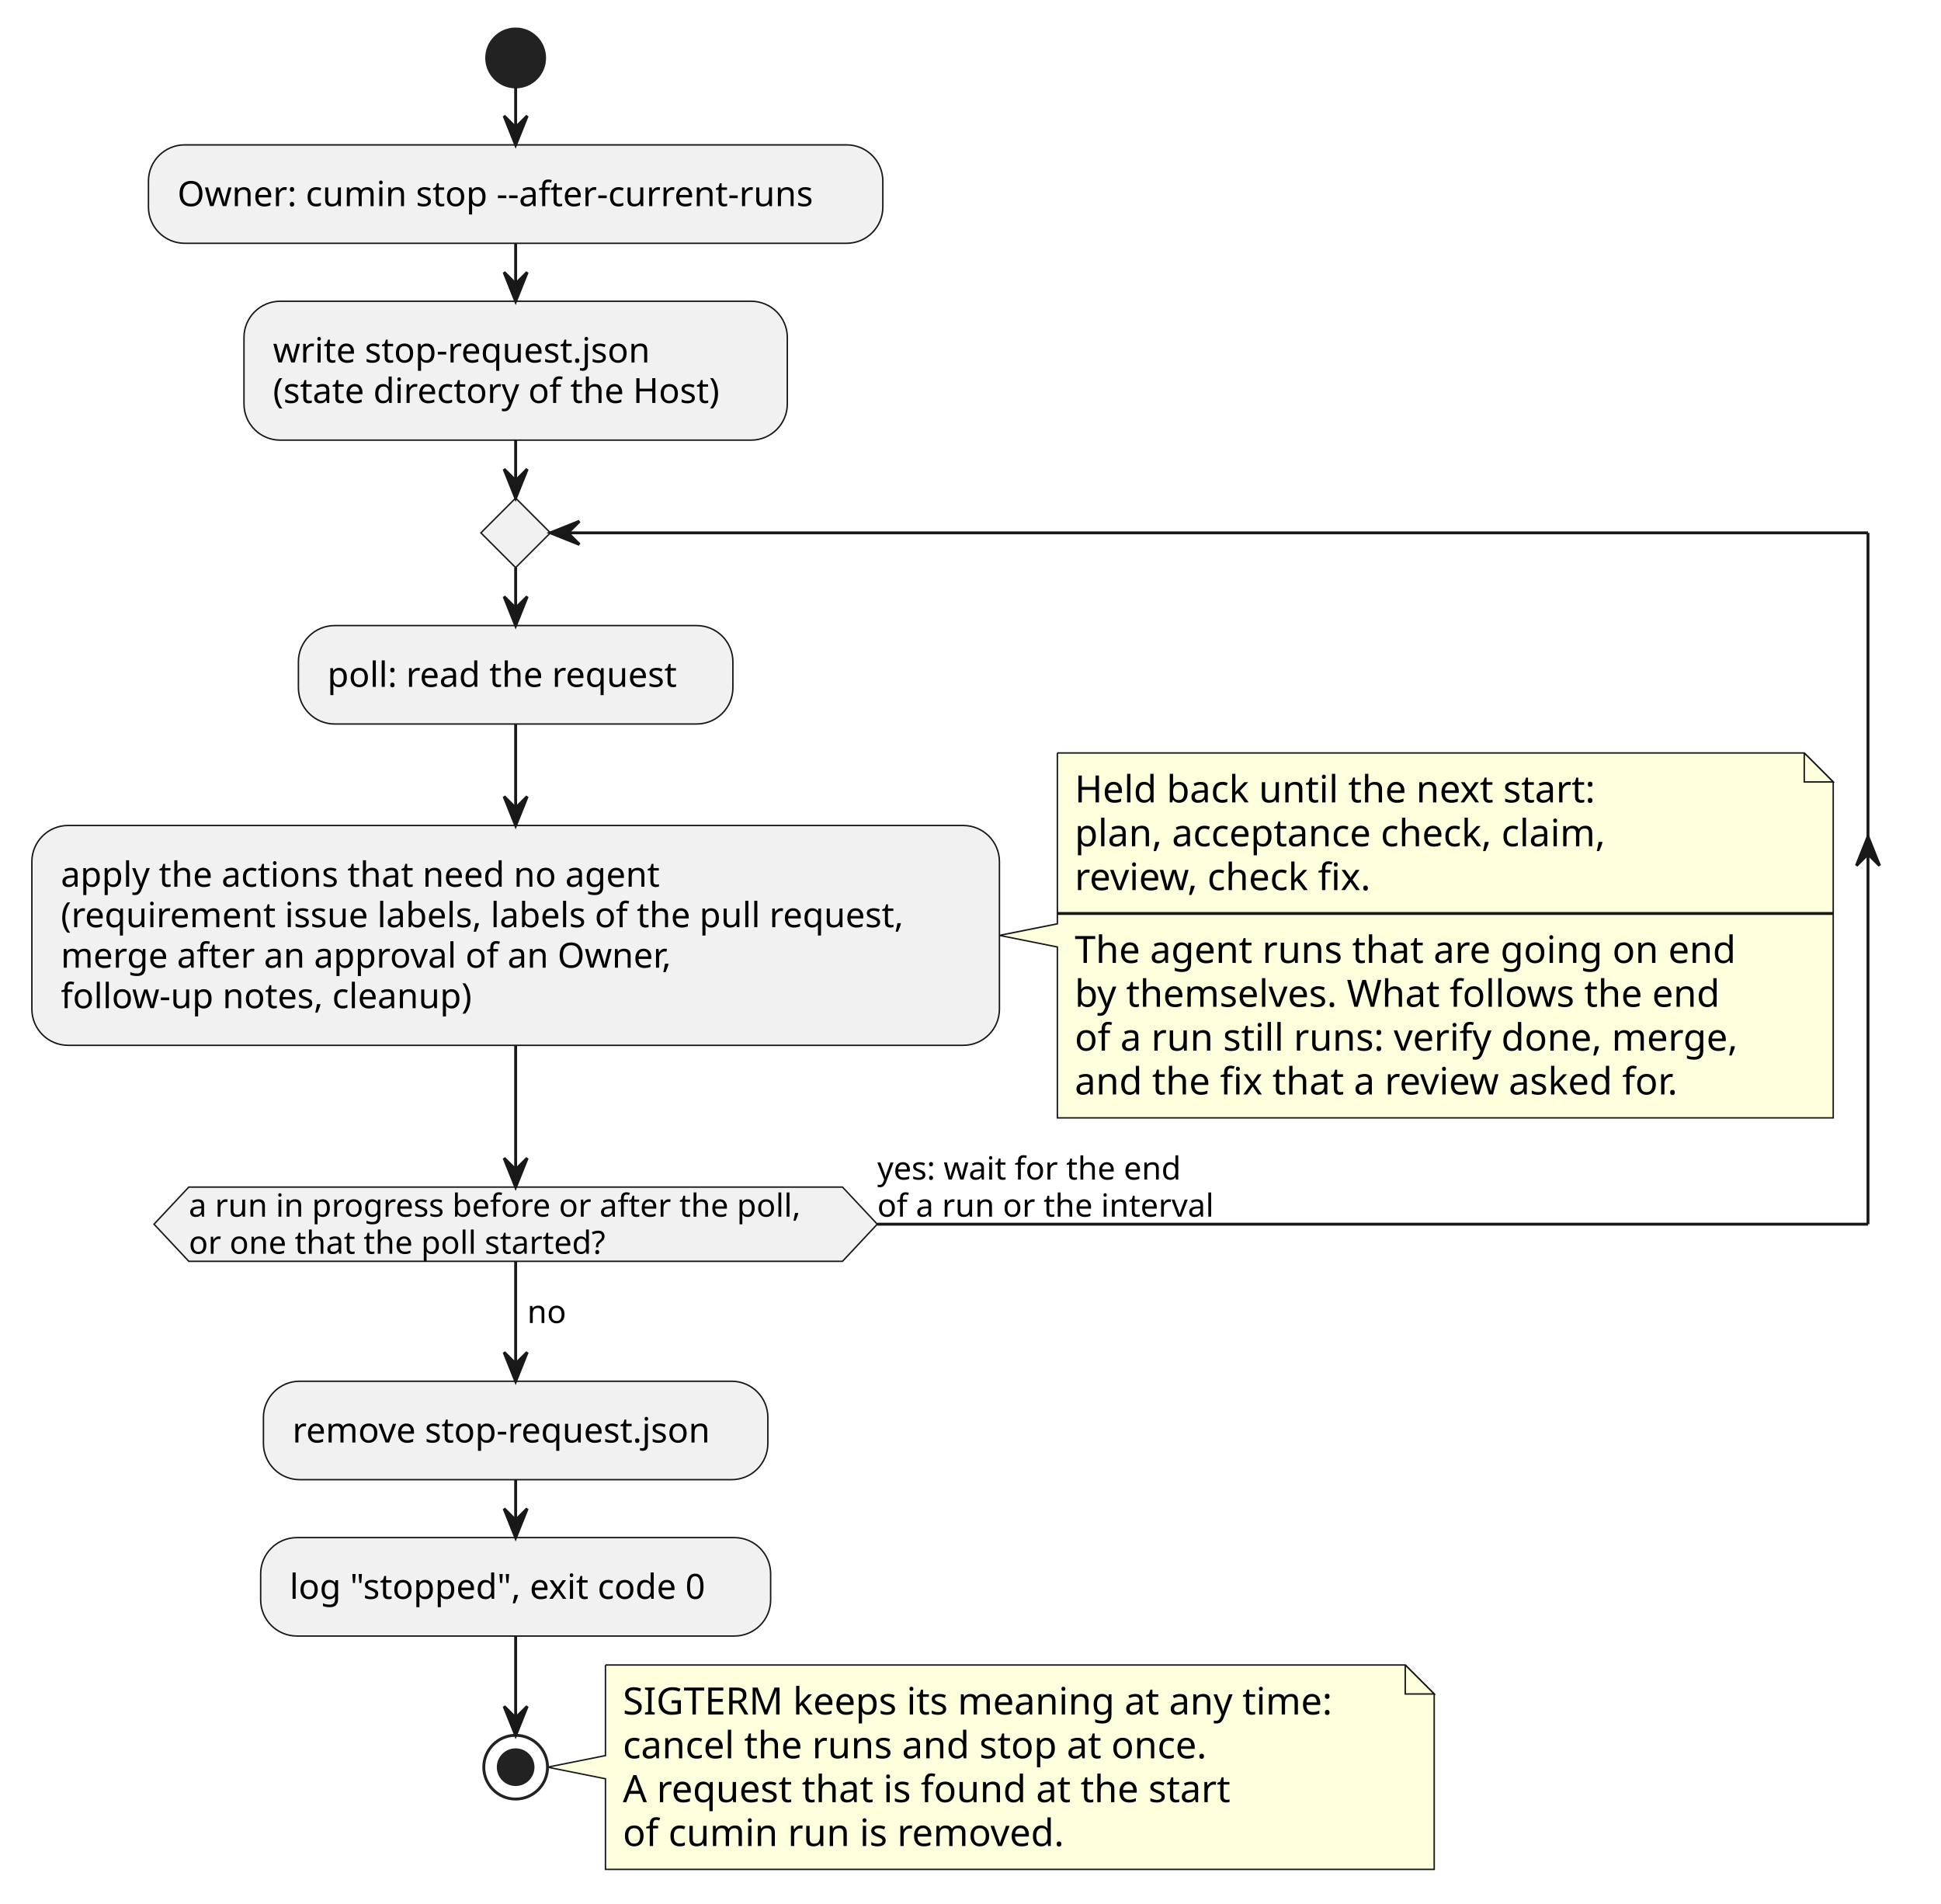
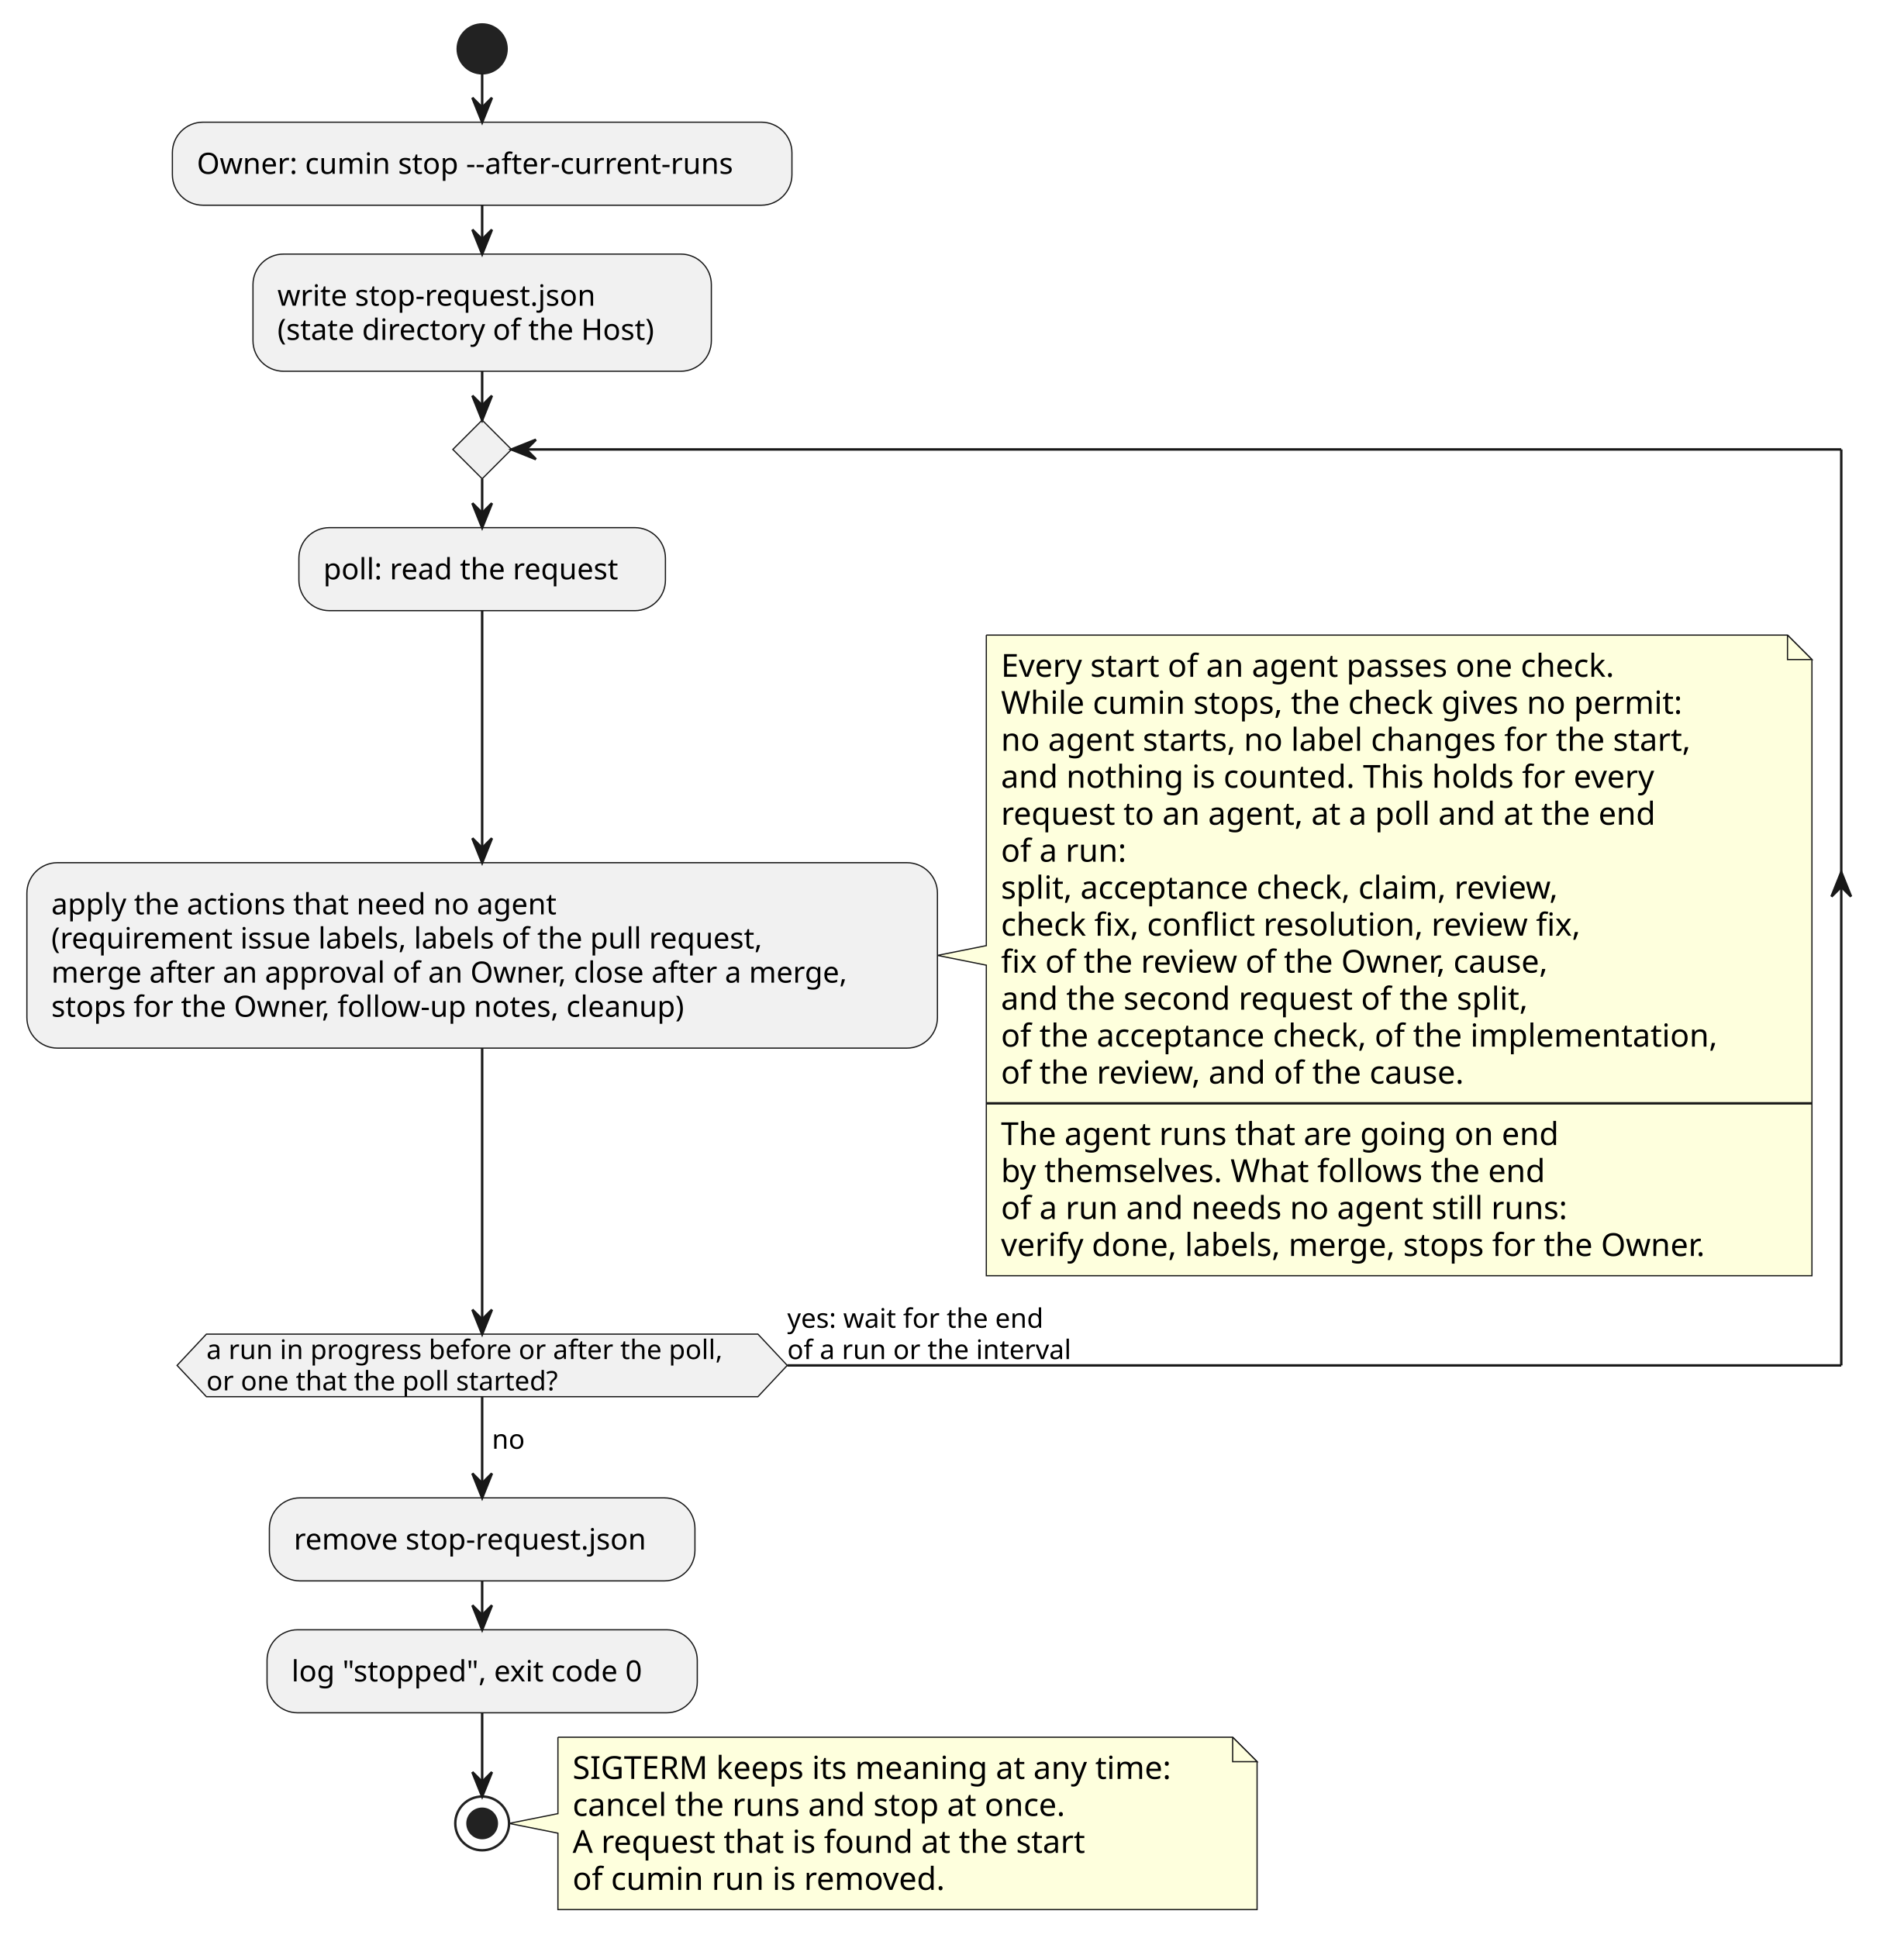
- <svg xmlns="http://www.w3.org/2000/svg" contentStyleType="text/css" data-diagram-type="ACTIVITY" height="657px" preserveAspectRatio="none" style="width:670px;height:657px;background:#FFFFFF;" version="1.1" viewBox="0 0 670 657" width="670px" zoomAndPan="magnify">
+ <svg xmlns="http://www.w3.org/2000/svg" contentStyleType="text/css" data-diagram-type="ACTIVITY" height="793px" preserveAspectRatio="none" style="width:779px;height:793px;background:#FFFFFF;" version="1.1" viewBox="0 0 779 793" width="779px" zoomAndPan="magnify">
  <defs />
  <g>
-     <ellipse cx="177.993" cy="20" fill="#222222" rx="10" ry="10" style="stroke:#222222;stroke-width:1;" />
-     <rect fill="#F1F1F1" height="33.969" rx="12.5" ry="12.5" style="stroke:#181818;stroke-width:0.5;" width="253.496" x="51.245" y="50" />
-     <text fill="#000000" font-family="sans-serif" font-size="12" lengthAdjust="spacing" textLength="233.496" x="61.245" y="71.139">Owner: cumin stop --after-current-runs</text>
-     <rect fill="#F1F1F1" height="47.938" rx="12.5" ry="12.5" style="stroke:#181818;stroke-width:0.5;" width="187.549" x="84.219" y="103.969" />
-     <text fill="#000000" font-family="sans-serif" font-size="12" lengthAdjust="spacing" textLength="138.457" x="94.219" y="125.107">write stop-request.json</text>
-     <text fill="#000000" font-family="sans-serif" font-size="12" lengthAdjust="spacing" textLength="167.549" x="94.219" y="139.076">(state directory of the Host)</text>
-     <rect fill="#F1F1F1" height="33.969" rx="12.5" ry="12.5" style="stroke:#181818;stroke-width:0.5;" width="149.973" x="103.007" y="215.906" />
-     <text fill="#000000" font-family="sans-serif" font-size="12" lengthAdjust="spacing" textLength="129.973" x="113.007" y="237.045">poll: read the request</text>
-     <path d="M364.986,259.875 L364.986,318.84 L344.986,322.84 L364.986,326.84 L364.986,385.805 A0,0 0 0 0 364.986,385.805 L632.796,385.805 A0,0 0 0 0 632.796,385.805 L632.796,269.875 L622.796,259.875 L364.986,259.875 A0,0 0 0 0 364.986,259.875" fill="#FEFFDD" style="stroke:#181818;stroke-width:0.5;" />
-     <path d="M622.796,259.875 L622.796,269.875 L632.796,269.875 L622.796,259.875" fill="#FEFFDD" style="stroke:#181818;stroke-width:0.5;" />
-     <text fill="#000000" font-family="sans-serif" font-size="13" lengthAdjust="spacing" textLength="195.013" x="370.986" y="276.942">Held back until the next start:</text>
-     <text fill="#000000" font-family="sans-serif" font-size="13" lengthAdjust="spacing" textLength="200.884" x="370.986" y="292.075">plan, acceptance check, claim,</text>
-     <text fill="#000000" font-family="sans-serif" font-size="13" lengthAdjust="spacing" textLength="113.75" x="370.986" y="307.207">review, check fix.</text>
-     <line style="stroke:#181818;stroke-width:1;" x1="364.986" x2="632.796" y1="315.273" y2="315.273" />
-     <text fill="#000000" font-family="sans-serif" font-size="13" lengthAdjust="spacing" textLength="243.953" x="370.986" y="332.34">The agent runs that are going on end</text>
-     <text fill="#000000" font-family="sans-serif" font-size="13" lengthAdjust="spacing" textLength="240.678" x="370.986" y="347.473">by themselves. What follows the end</text>
-     <text fill="#000000" font-family="sans-serif" font-size="13" lengthAdjust="spacing" textLength="246.81" x="370.986" y="362.606">of a run still runs: verify done, merge,</text>
-     <text fill="#000000" font-family="sans-serif" font-size="13" lengthAdjust="spacing" textLength="228.769" x="370.986" y="377.739">and the fix that a review asked for.</text>
-     <rect fill="#F1F1F1" height="75.875" rx="12.5" ry="12.5" style="stroke:#181818;stroke-width:0.5;" width="333.986" x="11" y="284.902" />
-     <text fill="#000000" font-family="sans-serif" font-size="12" lengthAdjust="spacing" textLength="222.762" x="21" y="306.041">apply the actions that need no agent</text>
-     <text fill="#000000" font-family="sans-serif" font-size="12" lengthAdjust="spacing" textLength="313.986" x="21" y="320.01">(requirement issue labels, labels of the pull request,</text>
-     <text fill="#000000" font-family="sans-serif" font-size="12" lengthAdjust="spacing" textLength="227.625" x="21" y="333.978">merge after an approval of an Owner,</text>
-     <text fill="#000000" font-family="sans-serif" font-size="12" lengthAdjust="spacing" textLength="151.852" x="21" y="347.947">follow-up notes, cleanup)</text>
-     <polygon fill="#F1F1F1" points="177.993,171.906,189.993,183.906,177.993,195.906,165.993,183.906,177.993,171.906" style="stroke:#181818;stroke-width:0.5;" />
-     <polygon fill="#F1F1F1" points="65.163,409.704,290.824,409.704,302.824,422.508,290.824,435.313,65.163,435.313,53.163,422.508,65.163,409.704" style="stroke:#181818;stroke-width:0.5;" />
-     <text fill="#000000" font-family="sans-serif" font-size="11" lengthAdjust="spacing" textLength="225.661" x="65.163" y="419.914">a run in progress before or after the poll,</text>
-     <text fill="#000000" font-family="sans-serif" font-size="11" lengthAdjust="spacing" textLength="154.628" x="65.163" y="432.719">or one that the poll started?</text>
-     <text fill="#000000" font-family="sans-serif" font-size="11" lengthAdjust="spacing" textLength="113.706" x="302.824" y="407.109">yes: wait for the end</text>
-     <text fill="#000000" font-family="sans-serif" font-size="11" lengthAdjust="spacing" textLength="124.534" x="302.824" y="419.914">of a run or the interval</text>
-     <rect fill="#F1F1F1" height="33.969" rx="12.5" ry="12.5" style="stroke:#181818;stroke-width:0.5;" width="174.119" x="90.934" y="476.712" />
-     <text fill="#000000" font-family="sans-serif" font-size="12" lengthAdjust="spacing" textLength="154.119" x="100.934" y="497.851">remove stop-request.json</text>
-     <rect fill="#F1F1F1" height="33.969" rx="12.5" ry="12.5" style="stroke:#181818;stroke-width:0.5;" width="176.035" x="89.976" y="530.681" />
-     <text fill="#000000" font-family="sans-serif" font-size="12" lengthAdjust="spacing" textLength="156.035" x="99.976" y="551.819">log "stopped", exit code 0</text>
-     <path d="M208.993,574.649 L208.993,605.915 L188.993,609.915 L208.993,613.915 L208.993,645.181 A0,0 0 0 0 208.993,645.181 L495.065,645.181 A0,0 0 0 0 495.065,645.181 L495.065,584.649 L485.065,574.649 L208.993,574.649 A0,0 0 0 0 208.993,574.649" fill="#FEFFDD" style="stroke:#181818;stroke-width:0.5;" />
-     <path d="M485.065,574.649 L485.065,584.649 L495.065,584.649 L485.065,574.649" fill="#FEFFDD" style="stroke:#181818;stroke-width:0.5;" />
-     <text fill="#000000" font-family="sans-serif" font-size="13" lengthAdjust="spacing" textLength="265.072" x="214.993" y="591.716">SIGTERM keeps its meaning at any time:</text>
-     <text fill="#000000" font-family="sans-serif" font-size="13" lengthAdjust="spacing" textLength="217.902" x="214.993" y="606.849">cancel the runs and stop at once.</text>
-     <text fill="#000000" font-family="sans-serif" font-size="13" lengthAdjust="spacing" textLength="226.243" x="214.993" y="621.982">A request that is found at the start</text>
-     <text fill="#000000" font-family="sans-serif" font-size="13" lengthAdjust="spacing" textLength="163.205" x="214.993" y="637.115">of cumin run is removed.</text>
-     <ellipse cx="177.993" cy="609.915" fill="none" rx="11" ry="11" style="stroke:#222222;stroke-width:1;" />
-     <ellipse cx="177.993" cy="609.915" fill="#222222" rx="6" ry="6" style="stroke:#222222;stroke-width:1;" />
-     <line style="stroke:#181818;stroke-width:1;" x1="177.993" x2="177.993" y1="30" y2="50" />
-     <polygon fill="#181818" points="173.993,40,177.993,50,181.993,40,177.993,44" style="stroke:#181818;stroke-width:1;" />
-     <line style="stroke:#181818;stroke-width:1;" x1="177.993" x2="177.993" y1="83.969" y2="103.969" />
-     <polygon fill="#181818" points="173.993,93.969,177.993,103.969,181.993,93.969,177.993,97.969" style="stroke:#181818;stroke-width:1;" />
-     <line style="stroke:#181818;stroke-width:1;" x1="177.993" x2="177.993" y1="249.875" y2="284.902" />
-     <polygon fill="#181818" points="173.993,274.902,177.993,284.902,181.993,274.902,177.993,278.902" style="stroke:#181818;stroke-width:1;" />
-     <line style="stroke:#181818;stroke-width:1;" x1="177.993" x2="177.993" y1="195.906" y2="215.906" />
-     <polygon fill="#181818" points="173.993,205.906,177.993,215.906,181.993,205.906,177.993,209.906" style="stroke:#181818;stroke-width:1;" />
-     <line style="stroke:#181818;stroke-width:1;" x1="302.824" x2="644.796" y1="422.508" y2="422.508" />
-     <polygon fill="#181818" points="640.796,298.758,644.796,288.758,648.796,298.758,644.796,294.758" style="stroke:#181818;stroke-width:1;" />
-     <line style="stroke:#181818;stroke-width:1;" x1="644.796" x2="644.796" y1="183.906" y2="422.508" />
-     <line style="stroke:#181818;stroke-width:1;" x1="644.796" x2="189.993" y1="183.906" y2="183.906" />
-     <polygon fill="#181818" points="199.993,179.906,189.993,183.906,199.993,187.906,195.993,183.906" style="stroke:#181818;stroke-width:1;" />
-     <line style="stroke:#181818;stroke-width:1;" x1="177.993" x2="177.993" y1="360.777" y2="409.704" />
-     <polygon fill="#181818" points="173.993,399.704,177.993,409.704,181.993,399.704,177.993,403.704" style="stroke:#181818;stroke-width:1;" />
-     <line style="stroke:#181818;stroke-width:1;" x1="177.993" x2="177.993" y1="151.906" y2="171.906" />
-     <polygon fill="#181818" points="173.993,161.906,177.993,171.906,181.993,161.906,177.993,165.906" style="stroke:#181818;stroke-width:1;" />
-     <line style="stroke:#181818;stroke-width:1;" x1="177.993" x2="177.993" y1="435.313" y2="476.712" />
-     <polygon fill="#181818" points="173.993,466.712,177.993,476.712,181.993,466.712,177.993,470.712" style="stroke:#181818;stroke-width:1;" />
-     <text fill="#000000" font-family="sans-serif" font-size="11" lengthAdjust="spacing" textLength="13.702" x="181.993" y="456.618">no</text>
-     <line style="stroke:#181818;stroke-width:1;" x1="177.993" x2="177.993" y1="510.681" y2="530.681" />
-     <polygon fill="#181818" points="173.993,520.681,177.993,530.681,181.993,520.681,177.993,524.681" style="stroke:#181818;stroke-width:1;" />
-     <line style="stroke:#181818;stroke-width:1;" x1="177.993" x2="177.993" y1="564.649" y2="598.915" />
-     <polygon fill="#181818" points="173.993,588.915,177.993,598.915,181.993,588.915,177.993,592.915" style="stroke:#181818;stroke-width:1;" />
+     <ellipse cx="197.282" cy="20" fill="#222222" rx="10" ry="10" style="stroke:#222222;stroke-width:1;" />
+     <rect fill="#F1F1F1" height="33.969" rx="12.5" ry="12.5" style="stroke:#181818;stroke-width:0.5;" width="253.496" x="70.534" y="50" />
+     <text fill="#000000" font-family="sans-serif" font-size="12" lengthAdjust="spacing" textLength="233.496" x="80.534" y="71.139">Owner: cumin stop --after-current-runs</text>
+     <rect fill="#F1F1F1" height="47.938" rx="12.5" ry="12.5" style="stroke:#181818;stroke-width:0.5;" width="187.549" x="103.508" y="103.969" />
+     <text fill="#000000" font-family="sans-serif" font-size="12" lengthAdjust="spacing" textLength="138.457" x="113.508" y="125.107">write stop-request.json</text>
+     <text fill="#000000" font-family="sans-serif" font-size="12" lengthAdjust="spacing" textLength="167.549" x="113.508" y="139.076">(state directory of the Host)</text>
+     <rect fill="#F1F1F1" height="33.969" rx="12.5" ry="12.5" style="stroke:#181818;stroke-width:0.5;" width="149.973" x="122.296" y="215.906" />
+     <text fill="#000000" font-family="sans-serif" font-size="12" lengthAdjust="spacing" textLength="129.973" x="132.296" y="237.045">poll: read the request</text>
+     <path d="M403.565,259.875 L403.565,386.938 L383.565,390.938 L403.565,394.938 L403.565,522 A0,0 0 0 0 403.565,522 L741.376,522 A0,0 0 0 0 741.376,522 L741.376,269.875 L731.376,259.875 L403.565,259.875 A0,0 0 0 0 403.565,259.875" fill="#FEFFDD" style="stroke:#181818;stroke-width:0.5;" />
+     <path d="M731.376,259.875 L731.376,269.875 L741.376,269.875 L731.376,259.875" fill="#FEFFDD" style="stroke:#181818;stroke-width:0.5;" />
+     <text fill="#000000" font-family="sans-serif" font-size="13" lengthAdjust="spacing" textLength="273.356" x="409.565" y="276.942">Every start of an agent passes one check.</text>
+     <text fill="#000000" font-family="sans-serif" font-size="13" lengthAdjust="spacing" textLength="301.387" x="409.565" y="292.075">While cumin stops, the check gives no permit:</text>
+     <text fill="#000000" font-family="sans-serif" font-size="13" lengthAdjust="spacing" textLength="303.856" x="409.565" y="307.207">no agent starts, no label changes for the start,</text>
+     <text fill="#000000" font-family="sans-serif" font-size="13" lengthAdjust="spacing" textLength="286.457" x="409.565" y="322.34">and nothing is counted. This holds for every</text>
+     <text fill="#000000" font-family="sans-serif" font-size="13" lengthAdjust="spacing" textLength="289.771" x="409.565" y="337.473">request to an agent, at a poll and at the end</text>
+     <text fill="#000000" font-family="sans-serif" font-size="13" lengthAdjust="spacing" textLength="54.964" x="409.565" y="352.606">of a run:</text>
+     <text fill="#000000" font-family="sans-serif" font-size="13" lengthAdjust="spacing" textLength="251.704" x="409.565" y="367.739">split, acceptance check, claim, review,</text>
+     <text fill="#000000" font-family="sans-serif" font-size="13" lengthAdjust="spacing" textLength="258.369" x="409.565" y="382.872">check fix, conflict resolution, review fix,</text>
+     <text fill="#000000" font-family="sans-serif" font-size="13" lengthAdjust="spacing" textLength="244.651" x="409.565" y="398.004">fix of the review of the Owner, cause,</text>
+     <text fill="#000000" font-family="sans-serif" font-size="13" lengthAdjust="spacing" textLength="231.994" x="409.565" y="413.137">and the second request of the split,</text>
+     <text fill="#000000" font-family="sans-serif" font-size="13" lengthAdjust="spacing" textLength="316.812" x="409.565" y="428.27">of the acceptance check, of the implementation,</text>
+     <text fill="#000000" font-family="sans-serif" font-size="13" lengthAdjust="spacing" textLength="206.648" x="409.565" y="443.403">of the review, and of the cause.</text>
+     <line style="stroke:#181818;stroke-width:1;" x1="403.565" x2="741.376" y1="451.469" y2="451.469" />
+     <text fill="#000000" font-family="sans-serif" font-size="13" lengthAdjust="spacing" textLength="243.953" x="409.565" y="468.536">The agent runs that are going on end</text>
+     <text fill="#000000" font-family="sans-serif" font-size="13" lengthAdjust="spacing" textLength="240.678" x="409.565" y="483.668">by themselves. What follows the end</text>
+     <text fill="#000000" font-family="sans-serif" font-size="13" lengthAdjust="spacing" textLength="248.523" x="409.565" y="498.801">of a run and needs no agent still runs:</text>
+     <text fill="#000000" font-family="sans-serif" font-size="13" lengthAdjust="spacing" textLength="311.791" x="409.565" y="513.934">verify done, labels, merge, stops for the Owner.</text>
+     <rect fill="#F1F1F1" height="75.875" rx="12.5" ry="12.5" style="stroke:#181818;stroke-width:0.5;" width="372.565" x="11" y="353" />
+     <text fill="#000000" font-family="sans-serif" font-size="12" lengthAdjust="spacing" textLength="222.762" x="21" y="374.139">apply the actions that need no agent</text>
+     <text fill="#000000" font-family="sans-serif" font-size="12" lengthAdjust="spacing" textLength="313.986" x="21" y="388.107">(requirement issue labels, labels of the pull request,</text>
+     <text fill="#000000" font-family="sans-serif" font-size="12" lengthAdjust="spacing" textLength="352.565" x="21" y="402.076">merge after an approval of an Owner, close after a merge,</text>
+     <text fill="#000000" font-family="sans-serif" font-size="12" lengthAdjust="spacing" textLength="278.467" x="21" y="416.045">stops for the Owner, follow-up notes, cleanup)</text>
+     <polygon fill="#F1F1F1" points="197.282,171.906,209.282,183.906,197.282,195.906,185.282,183.906,197.282,171.906" style="stroke:#181818;stroke-width:0.5;" />
+     <polygon fill="#F1F1F1" points="84.452,545.899,310.113,545.899,322.113,558.704,310.113,571.508,84.452,571.508,72.452,558.704,84.452,545.899" style="stroke:#181818;stroke-width:0.5;" />
+     <text fill="#000000" font-family="sans-serif" font-size="11" lengthAdjust="spacing" textLength="225.661" x="84.452" y="556.109">a run in progress before or after the poll,</text>
+     <text fill="#000000" font-family="sans-serif" font-size="11" lengthAdjust="spacing" textLength="154.628" x="84.452" y="568.914">or one that the poll started?</text>
+     <text fill="#000000" font-family="sans-serif" font-size="11" lengthAdjust="spacing" textLength="113.706" x="322.113" y="543.305">yes: wait for the end</text>
+     <text fill="#000000" font-family="sans-serif" font-size="11" lengthAdjust="spacing" textLength="124.534" x="322.113" y="556.109">of a run or the interval</text>
+     <rect fill="#F1F1F1" height="33.969" rx="12.5" ry="12.5" style="stroke:#181818;stroke-width:0.5;" width="174.119" x="110.223" y="612.907" />
+     <text fill="#000000" font-family="sans-serif" font-size="12" lengthAdjust="spacing" textLength="154.119" x="120.223" y="634.046">remove stop-request.json</text>
+     <rect fill="#F1F1F1" height="33.969" rx="12.5" ry="12.5" style="stroke:#181818;stroke-width:0.5;" width="176.035" x="109.265" y="666.876" />
+     <text fill="#000000" font-family="sans-serif" font-size="12" lengthAdjust="spacing" textLength="156.035" x="119.265" y="688.015">log "stopped", exit code 0</text>
+     <path d="M228.282,710.845 L228.282,742.11 L208.282,746.11 L228.282,750.11 L228.282,781.376 A0,0 0 0 0 228.282,781.376 L514.354,781.376 A0,0 0 0 0 514.354,781.376 L514.354,720.845 L504.354,710.845 L228.282,710.845 A0,0 0 0 0 228.282,710.845" fill="#FEFFDD" style="stroke:#181818;stroke-width:0.5;" />
+     <path d="M504.354,710.845 L504.354,720.845 L514.354,720.845 L504.354,710.845" fill="#FEFFDD" style="stroke:#181818;stroke-width:0.5;" />
+     <text fill="#000000" font-family="sans-serif" font-size="13" lengthAdjust="spacing" textLength="265.072" x="234.282" y="727.912">SIGTERM keeps its meaning at any time:</text>
+     <text fill="#000000" font-family="sans-serif" font-size="13" lengthAdjust="spacing" textLength="217.902" x="234.282" y="743.044">cancel the runs and stop at once.</text>
+     <text fill="#000000" font-family="sans-serif" font-size="13" lengthAdjust="spacing" textLength="226.243" x="234.282" y="758.177">A request that is found at the start</text>
+     <text fill="#000000" font-family="sans-serif" font-size="13" lengthAdjust="spacing" textLength="163.205" x="234.282" y="773.31">of cumin run is removed.</text>
+     <ellipse cx="197.282" cy="746.11" fill="none" rx="11" ry="11" style="stroke:#222222;stroke-width:1;" />
+     <ellipse cx="197.282" cy="746.11" fill="#222222" rx="6" ry="6" style="stroke:#222222;stroke-width:1;" />
+     <line style="stroke:#181818;stroke-width:1;" x1="197.282" x2="197.282" y1="30" y2="50" />
+     <polygon fill="#181818" points="193.282,40,197.282,50,201.282,40,197.282,44" style="stroke:#181818;stroke-width:1;" />
+     <line style="stroke:#181818;stroke-width:1;" x1="197.282" x2="197.282" y1="83.969" y2="103.969" />
+     <polygon fill="#181818" points="193.282,93.969,197.282,103.969,201.282,93.969,197.282,97.969" style="stroke:#181818;stroke-width:1;" />
+     <line style="stroke:#181818;stroke-width:1;" x1="197.282" x2="197.282" y1="249.875" y2="353" />
+     <polygon fill="#181818" points="193.282,343,197.282,353,201.282,343,197.282,347" style="stroke:#181818;stroke-width:1;" />
+     <line style="stroke:#181818;stroke-width:1;" x1="197.282" x2="197.282" y1="195.906" y2="215.906" />
+     <polygon fill="#181818" points="193.282,205.906,197.282,215.906,201.282,205.906,197.282,209.906" style="stroke:#181818;stroke-width:1;" />
+     <line style="stroke:#181818;stroke-width:1;" x1="322.113" x2="753.376" y1="558.704" y2="558.704" />
+     <polygon fill="#181818" points="749.376,366.856,753.376,356.856,757.376,366.856,753.376,362.856" style="stroke:#181818;stroke-width:1;" />
+     <line style="stroke:#181818;stroke-width:1;" x1="753.376" x2="753.376" y1="183.906" y2="558.704" />
+     <line style="stroke:#181818;stroke-width:1;" x1="753.376" x2="209.282" y1="183.906" y2="183.906" />
+     <polygon fill="#181818" points="219.282,179.906,209.282,183.906,219.282,187.906,215.282,183.906" style="stroke:#181818;stroke-width:1;" />
+     <line style="stroke:#181818;stroke-width:1;" x1="197.282" x2="197.282" y1="428.875" y2="545.899" />
+     <polygon fill="#181818" points="193.282,535.899,197.282,545.899,201.282,535.899,197.282,539.899" style="stroke:#181818;stroke-width:1;" />
+     <line style="stroke:#181818;stroke-width:1;" x1="197.282" x2="197.282" y1="151.906" y2="171.906" />
+     <polygon fill="#181818" points="193.282,161.906,197.282,171.906,201.282,161.906,197.282,165.906" style="stroke:#181818;stroke-width:1;" />
+     <line style="stroke:#181818;stroke-width:1;" x1="197.282" x2="197.282" y1="571.508" y2="612.907" />
+     <polygon fill="#181818" points="193.282,602.907,197.282,612.907,201.282,602.907,197.282,606.907" style="stroke:#181818;stroke-width:1;" />
+     <text fill="#000000" font-family="sans-serif" font-size="11" lengthAdjust="spacing" textLength="13.702" x="201.282" y="592.813">no</text>
+     <line style="stroke:#181818;stroke-width:1;" x1="197.282" x2="197.282" y1="646.876" y2="666.876" />
+     <polygon fill="#181818" points="193.282,656.876,197.282,666.876,201.282,656.876,197.282,660.876" style="stroke:#181818;stroke-width:1;" />
+     <line style="stroke:#181818;stroke-width:1;" x1="197.282" x2="197.282" y1="700.845" y2="735.11" />
+     <polygon fill="#181818" points="193.282,725.11,197.282,735.11,201.282,725.11,197.282,729.11" style="stroke:#181818;stroke-width:1;" />
  </g>
</svg>
